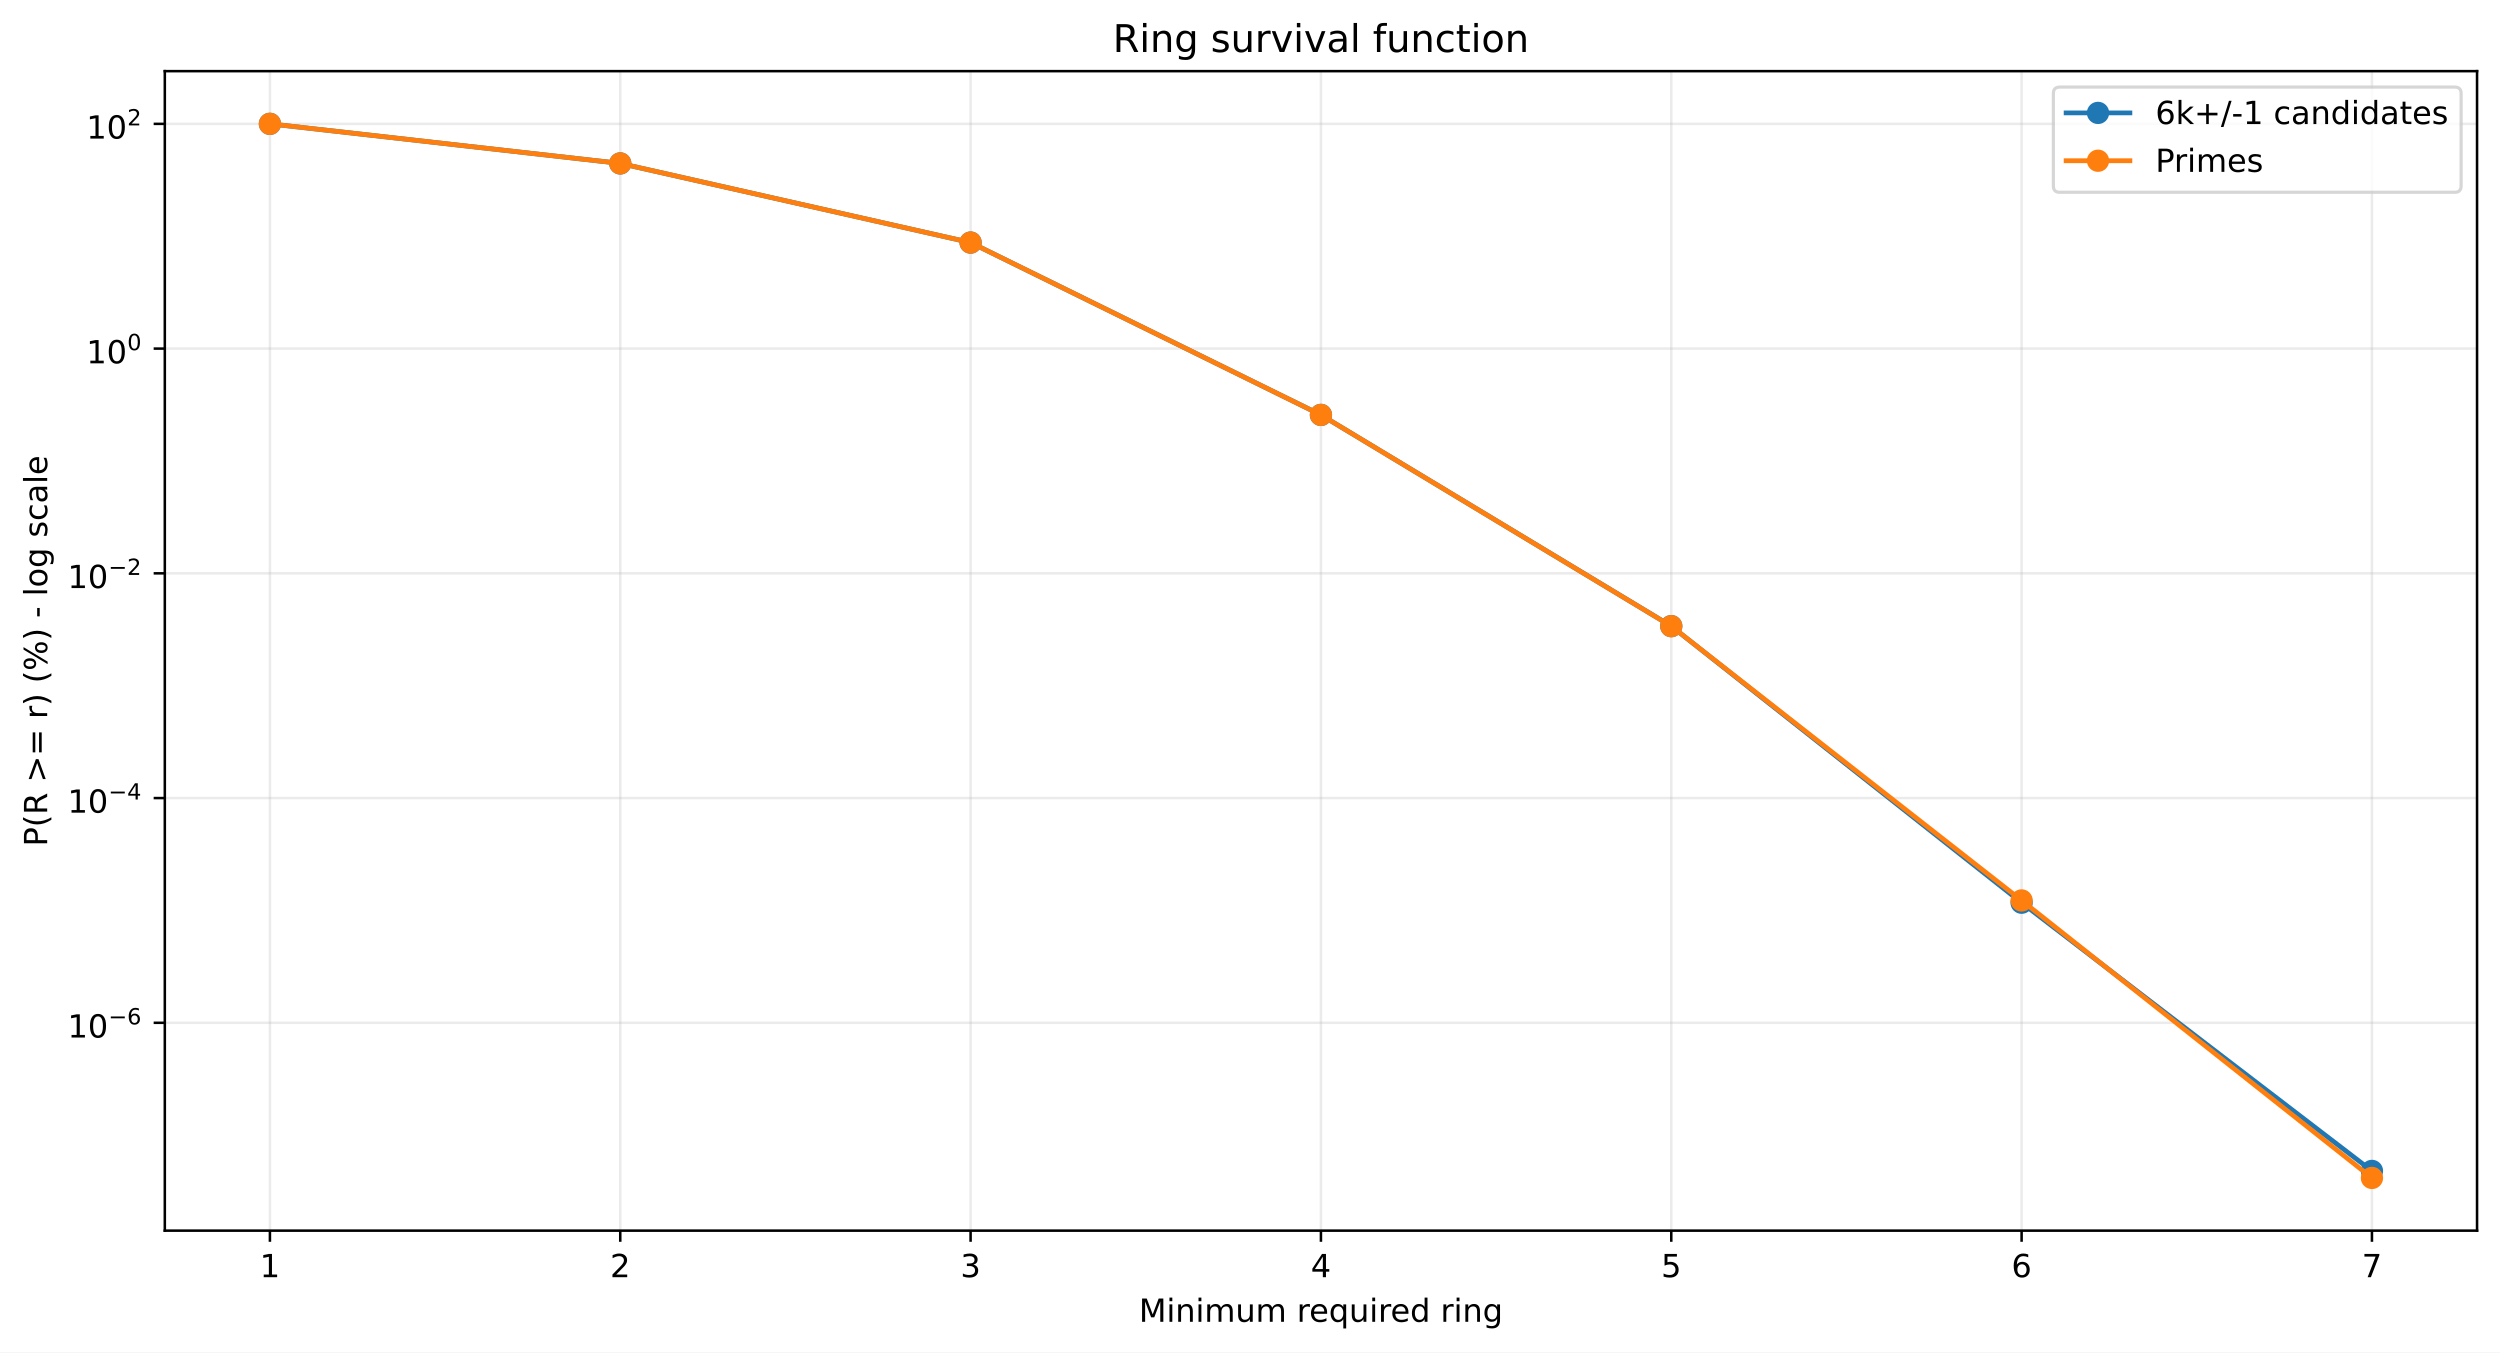
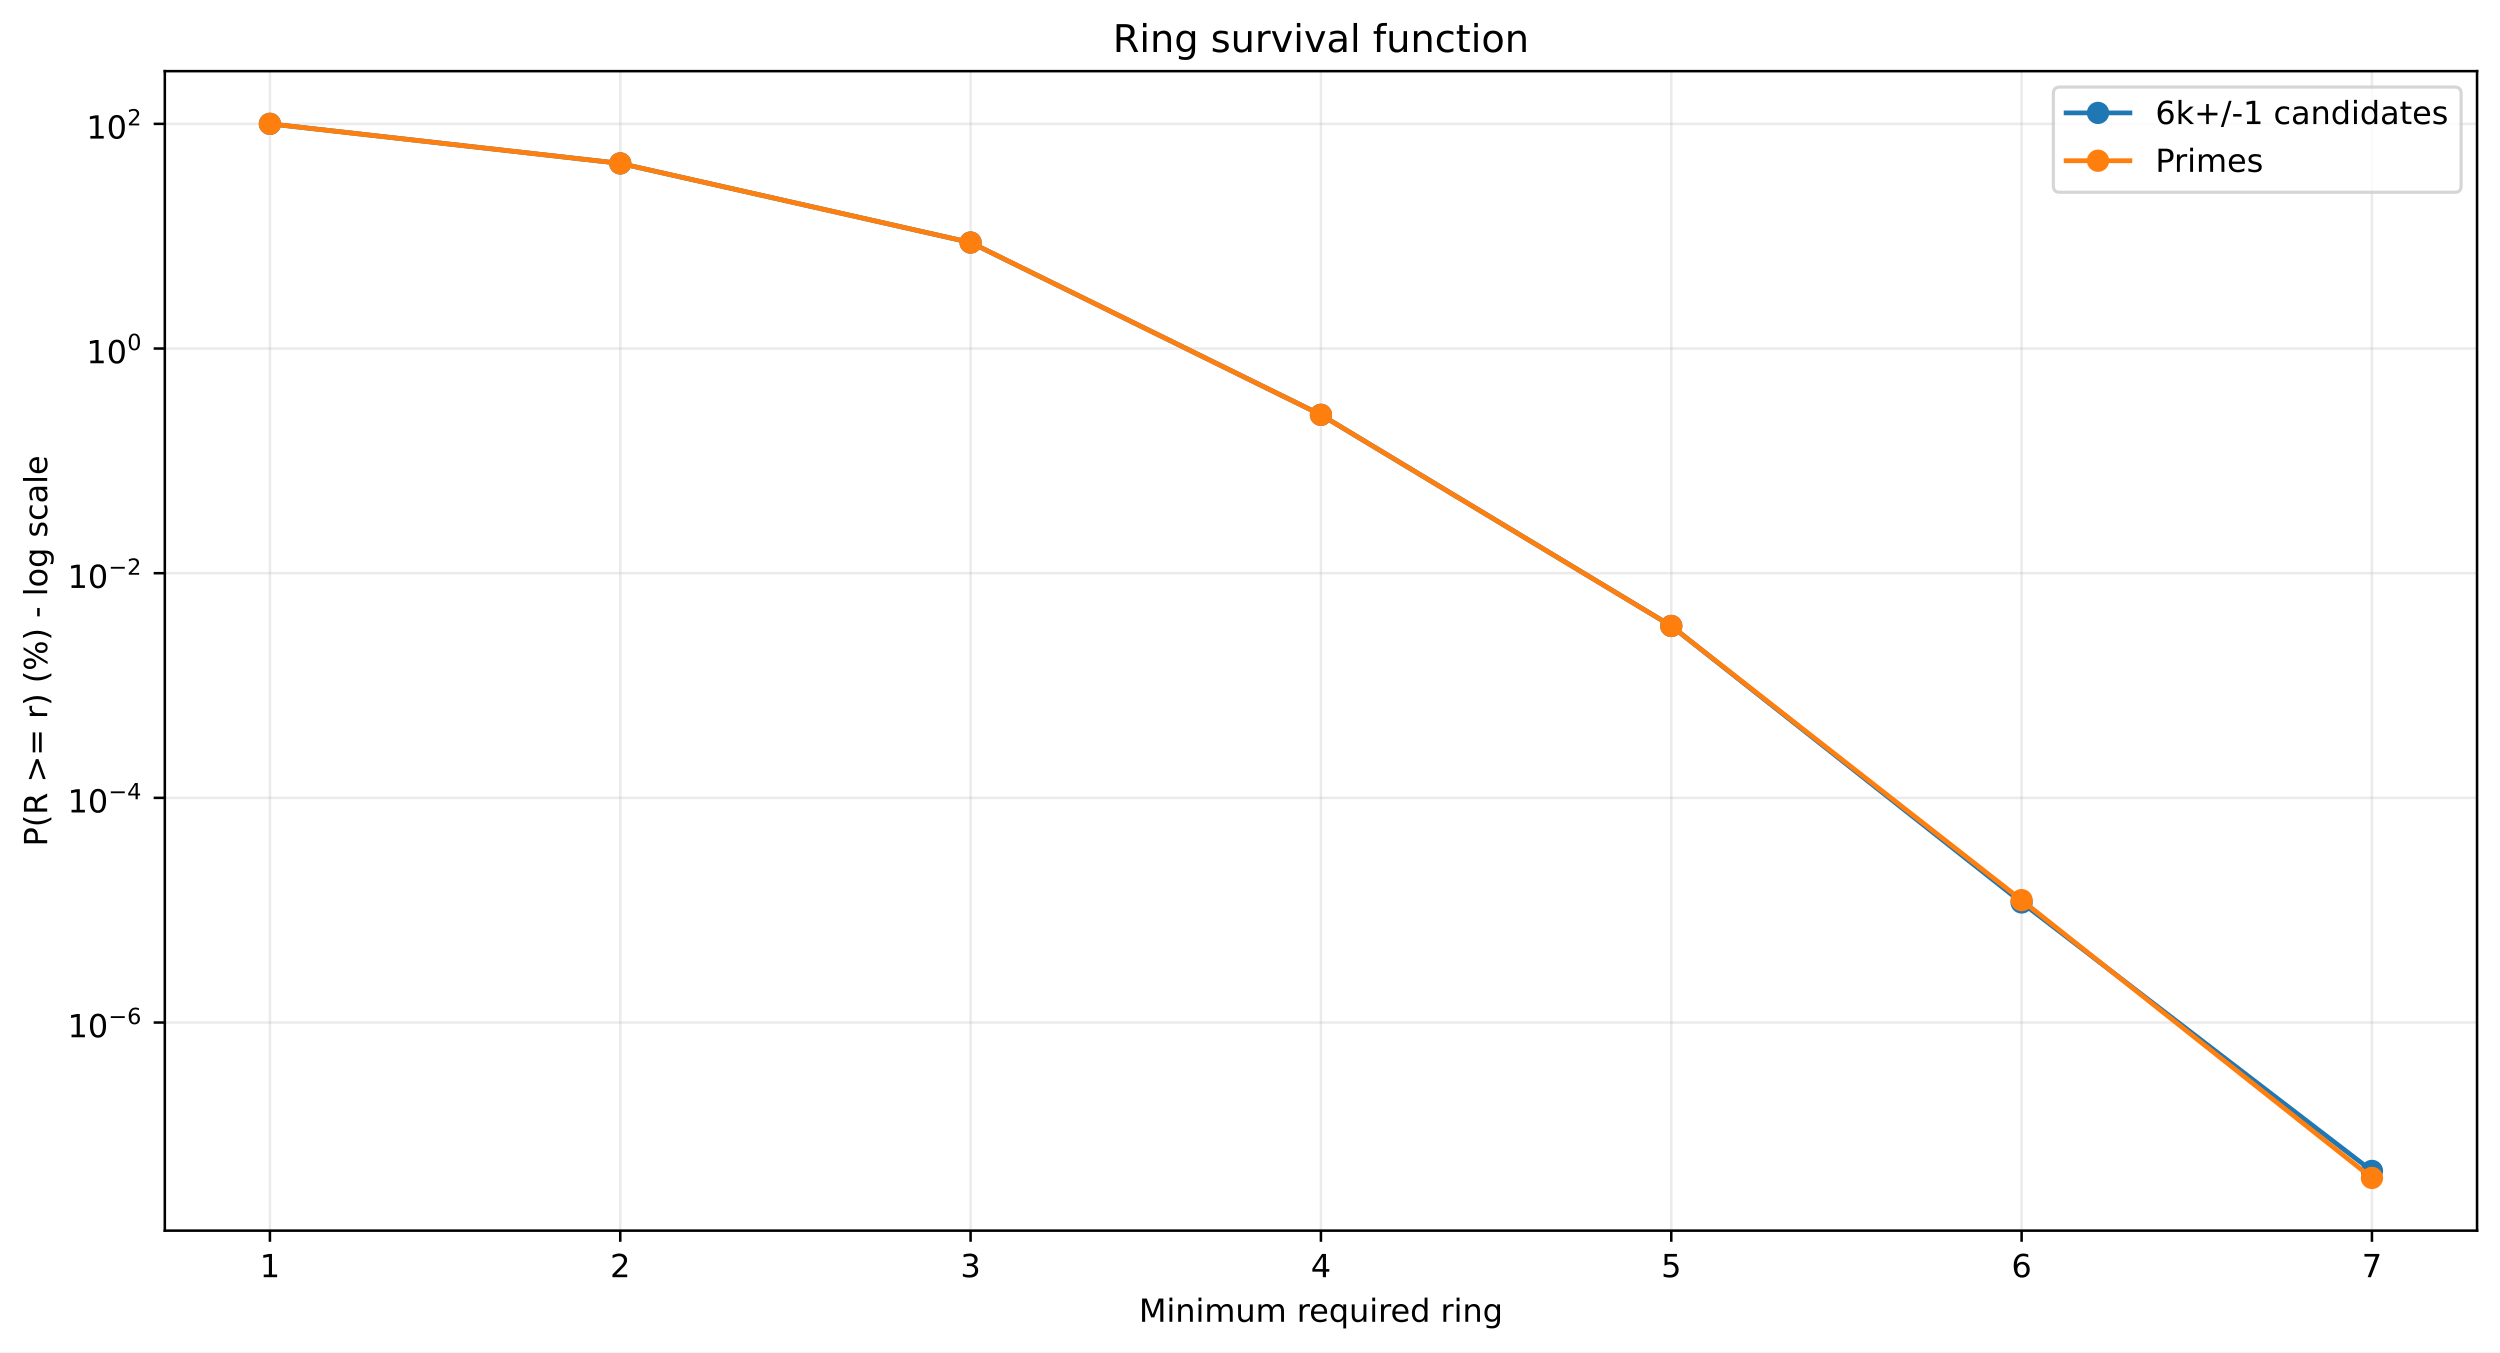
<svg xmlns="http://www.w3.org/2000/svg" xmlns:xlink="http://www.w3.org/1999/xlink" width="784.218pt" height="424.237pt" viewBox="0 0 784.218 424.237" version="1.1">
  <defs>
    <style type="text/css">*{stroke-linejoin: round; stroke-linecap: butt}</style>
  </defs>
  <g id="figure_1">
    <g id="patch_1">
      <path d="M 0 424.237  L 784.218 424.237  L 784.218 0  L 0 0  z " style="fill: #ffffff" />
    </g>
    <g id="axes_1">
      <g id="patch_2">
        <path d="M 51.701 386.036  L 777.018 386.036  L 777.018 22.318  L 51.701 22.318  z " style="fill: #ffffff" />
      </g>
      <g id="matplotlib.axis_1">
        <g id="xtick_1">
          <g id="line2d_1">
-             <path d="M 84.67 386.036  L 84.67 22.318  " clip-path="url(#p80cd3e730f)" style="fill: none; stroke: #b0b0b0; stroke-opacity: 0.25; stroke-width: 0.8; stroke-linecap: square" />
+             <path d="M 84.67 386.036  L 84.67 22.318  " clip-path="url(#pb01677620f)" style="fill: none; stroke: #b0b0b0; stroke-opacity: 0.25; stroke-width: 0.8; stroke-linecap: square" />
          </g>
          <g id="line2d_2">
            <defs>
-               <path id="m28420893c0" d="M 0 0  L 0 3.5  " style="stroke: #000000; stroke-width: 0.8" />
+               <path id="m9d9e032351" d="M 0 0  L 0 3.5  " style="stroke: #000000; stroke-width: 0.8" />
            </defs>
            <g>
-               <use xlink:href="#m28420893c0" x="84.67" y="386.036" style="stroke: #000000; stroke-width: 0.8" />
+               <use xlink:href="#m9d9e032351" x="84.67" y="386.036" style="stroke: #000000; stroke-width: 0.8" />
            </g>
          </g>
          <g id="text_1">
            <g transform="translate(81.48852 400.6334) scale(0.1 -0.1)">
              <defs>
                <path id="DejaVuSans-14" d="M 794 531  L 1825 531  L 1825 4091  L 703 3866  L 703 4441  L 1819 4666  L 2450 4666  L 2450 531  L 3481 531  L 3481 0  L 794 0  L 794 531  z " transform="scale(0.015625)" />
              </defs>
              <use xlink:href="#DejaVuSans-14" />
            </g>
          </g>
        </g>
        <g id="xtick_2">
          <g id="line2d_3">
-             <path d="M 194.566 386.036  L 194.566 22.318  " clip-path="url(#p80cd3e730f)" style="fill: none; stroke: #b0b0b0; stroke-opacity: 0.25; stroke-width: 0.8; stroke-linecap: square" />
+             <path d="M 194.566 386.036  L 194.566 22.318  " clip-path="url(#pb01677620f)" style="fill: none; stroke: #b0b0b0; stroke-opacity: 0.25; stroke-width: 0.8; stroke-linecap: square" />
          </g>
          <g id="line2d_4">
            <g>
-               <use xlink:href="#m28420893c0" x="194.566" y="386.036" style="stroke: #000000; stroke-width: 0.8" />
+               <use xlink:href="#m9d9e032351" x="194.566" y="386.036" style="stroke: #000000; stroke-width: 0.8" />
            </g>
          </g>
          <g id="text_2">
            <g transform="translate(191.3851 400.6334) scale(0.1 -0.1)">
              <defs>
                <path id="DejaVuSans-15" d="M 1228 531  L 3431 531  L 3431 0  L 469 0  L 469 531  Q 828 903 1448 1529  Q 2069 2156 2228 2338  Q 2531 2678 2651 2914  Q 2772 3150 2772 3378  Q 2772 3750 2511 3984  Q 2250 4219 1831 4219  Q 1534 4219 1204 4116  Q 875 4013 500 3803  L 500 4441  Q 881 4594 1212 4672  Q 1544 4750 1819 4750  Q 2544 4750 2975 4387  Q 3406 4025 3406 3419  Q 3406 3131 3298 2873  Q 3191 2616 2906 2266  Q 2828 2175 2409 1742  Q 1991 1309 1228 531  z " transform="scale(0.015625)" />
              </defs>
              <use xlink:href="#DejaVuSans-15" />
            </g>
          </g>
        </g>
        <g id="xtick_3">
          <g id="line2d_5">
-             <path d="M 304.463 386.036  L 304.463 22.318  " clip-path="url(#p80cd3e730f)" style="fill: none; stroke: #b0b0b0; stroke-opacity: 0.25; stroke-width: 0.8; stroke-linecap: square" />
+             <path d="M 304.463 386.036  L 304.463 22.318  " clip-path="url(#pb01677620f)" style="fill: none; stroke: #b0b0b0; stroke-opacity: 0.25; stroke-width: 0.8; stroke-linecap: square" />
          </g>
          <g id="line2d_6">
            <g>
-               <use xlink:href="#m28420893c0" x="304.463" y="386.036" style="stroke: #000000; stroke-width: 0.8" />
+               <use xlink:href="#m9d9e032351" x="304.463" y="386.036" style="stroke: #000000; stroke-width: 0.8" />
            </g>
          </g>
          <g id="text_3">
            <g transform="translate(301.2817 400.6334) scale(0.1 -0.1)">
              <defs>
                <path id="DejaVuSans-16" d="M 2597 2516  Q 3050 2419 3304 2112  Q 3559 1806 3559 1356  Q 3559 666 3084 287  Q 2609 -91 1734 -91  Q 1441 -91 1130 -33  Q 819 25 488 141  L 488 750  Q 750 597 1062 519  Q 1375 441 1716 441  Q 2309 441 2620 675  Q 2931 909 2931 1356  Q 2931 1769 2642 2001  Q 2353 2234 1838 2234  L 1294 2234  L 1294 2753  L 1863 2753  Q 2328 2753 2575 2939  Q 2822 3125 2822 3475  Q 2822 3834 2567 4026  Q 2313 4219 1838 4219  Q 1578 4219 1281 4162  Q 984 4106 628 3988  L 628 4550  Q 988 4650 1302 4700  Q 1616 4750 1894 4750  Q 2613 4750 3031 4423  Q 3450 4097 3450 3541  Q 3450 3153 3228 2886  Q 3006 2619 2597 2516  z " transform="scale(0.015625)" />
              </defs>
              <use xlink:href="#DejaVuSans-16" />
            </g>
          </g>
        </g>
        <g id="xtick_4">
          <g id="line2d_7">
-             <path d="M 414.36 386.036  L 414.36 22.318  " clip-path="url(#p80cd3e730f)" style="fill: none; stroke: #b0b0b0; stroke-opacity: 0.25; stroke-width: 0.8; stroke-linecap: square" />
+             <path d="M 414.36 386.036  L 414.36 22.318  " clip-path="url(#pb01677620f)" style="fill: none; stroke: #b0b0b0; stroke-opacity: 0.25; stroke-width: 0.8; stroke-linecap: square" />
          </g>
          <g id="line2d_8">
            <g>
-               <use xlink:href="#m28420893c0" x="414.36" y="386.036" style="stroke: #000000; stroke-width: 0.8" />
+               <use xlink:href="#m9d9e032351" x="414.36" y="386.036" style="stroke: #000000; stroke-width: 0.8" />
            </g>
          </g>
          <g id="text_4">
            <g transform="translate(411.1784 400.6334) scale(0.1 -0.1)">
              <defs>
                <path id="DejaVuSans-17" d="M 2419 4116  L 825 1625  L 2419 1625  L 2419 4116  z M 2253 4666  L 3047 4666  L 3047 1625  L 3713 1625  L 3713 1100  L 3047 1100  L 3047 0  L 2419 0  L 2419 1100  L 313 1100  L 313 1709  L 2253 4666  z " transform="scale(0.015625)" />
              </defs>
              <use xlink:href="#DejaVuSans-17" />
            </g>
          </g>
        </g>
        <g id="xtick_5">
          <g id="line2d_9">
-             <path d="M 524.256 386.036  L 524.256 22.318  " clip-path="url(#p80cd3e730f)" style="fill: none; stroke: #b0b0b0; stroke-opacity: 0.25; stroke-width: 0.8; stroke-linecap: square" />
+             <path d="M 524.256 386.036  L 524.256 22.318  " clip-path="url(#pb01677620f)" style="fill: none; stroke: #b0b0b0; stroke-opacity: 0.25; stroke-width: 0.8; stroke-linecap: square" />
          </g>
          <g id="line2d_10">
            <g>
-               <use xlink:href="#m28420893c0" x="524.256" y="386.036" style="stroke: #000000; stroke-width: 0.8" />
+               <use xlink:href="#m9d9e032351" x="524.256" y="386.036" style="stroke: #000000; stroke-width: 0.8" />
            </g>
          </g>
          <g id="text_5">
            <g transform="translate(521.075 400.6334) scale(0.1 -0.1)">
              <defs>
                <path id="DejaVuSans-18" d="M 691 4666  L 3169 4666  L 3169 4134  L 1269 4134  L 1269 2991  Q 1406 3038 1543 3061  Q 1681 3084 1819 3084  Q 2600 3084 3056 2656  Q 3513 2228 3513 1497  Q 3513 744 3044 326  Q 2575 -91 1722 -91  Q 1428 -91 1123 -41  Q 819 9 494 109  L 494 744  Q 775 591 1075 516  Q 1375 441 1709 441  Q 2250 441 2565 725  Q 2881 1009 2881 1497  Q 2881 1984 2565 2268  Q 2250 2553 1709 2553  Q 1456 2553 1204 2497  Q 953 2441 691 2322  L 691 4666  z " transform="scale(0.015625)" />
              </defs>
              <use xlink:href="#DejaVuSans-18" />
            </g>
          </g>
        </g>
        <g id="xtick_6">
          <g id="line2d_11">
-             <path d="M 634.153 386.036  L 634.153 22.318  " clip-path="url(#p80cd3e730f)" style="fill: none; stroke: #b0b0b0; stroke-opacity: 0.25; stroke-width: 0.8; stroke-linecap: square" />
+             <path d="M 634.153 386.036  L 634.153 22.318  " clip-path="url(#pb01677620f)" style="fill: none; stroke: #b0b0b0; stroke-opacity: 0.25; stroke-width: 0.8; stroke-linecap: square" />
          </g>
          <g id="line2d_12">
            <g>
-               <use xlink:href="#m28420893c0" x="634.153" y="386.036" style="stroke: #000000; stroke-width: 0.8" />
+               <use xlink:href="#m9d9e032351" x="634.153" y="386.036" style="stroke: #000000; stroke-width: 0.8" />
            </g>
          </g>
          <g id="text_6">
            <g transform="translate(630.9716 400.6334) scale(0.1 -0.1)">
              <defs>
                <path id="DejaVuSans-19" d="M 2113 2584  Q 1688 2584 1439 2293  Q 1191 2003 1191 1497  Q 1191 994 1439 701  Q 1688 409 2113 409  Q 2538 409 2786 701  Q 3034 994 3034 1497  Q 3034 2003 2786 2293  Q 2538 2584 2113 2584  z M 3366 4563  L 3366 3988  Q 3128 4100 2886 4159  Q 2644 4219 2406 4219  Q 1781 4219 1451 3797  Q 1122 3375 1075 2522  Q 1259 2794 1537 2939  Q 1816 3084 2150 3084  Q 2853 3084 3261 2657  Q 3669 2231 3669 1497  Q 3669 778 3244 343  Q 2819 -91 2113 -91  Q 1303 -91 875 529  Q 447 1150 447 2328  Q 447 3434 972 4092  Q 1497 4750 2381 4750  Q 2619 4750 2861 4703  Q 3103 4656 3366 4563  z " transform="scale(0.015625)" />
              </defs>
              <use xlink:href="#DejaVuSans-19" />
            </g>
          </g>
        </g>
        <g id="xtick_7">
          <g id="line2d_13">
-             <path d="M 744.049 386.036  L 744.049 22.318  " clip-path="url(#p80cd3e730f)" style="fill: none; stroke: #b0b0b0; stroke-opacity: 0.25; stroke-width: 0.8; stroke-linecap: square" />
+             <path d="M 744.049 386.036  L 744.049 22.318  " clip-path="url(#pb01677620f)" style="fill: none; stroke: #b0b0b0; stroke-opacity: 0.25; stroke-width: 0.8; stroke-linecap: square" />
          </g>
          <g id="line2d_14">
            <g>
-               <use xlink:href="#m28420893c0" x="744.049" y="386.036" style="stroke: #000000; stroke-width: 0.8" />
+               <use xlink:href="#m9d9e032351" x="744.049" y="386.036" style="stroke: #000000; stroke-width: 0.8" />
            </g>
          </g>
          <g id="text_7">
            <g transform="translate(740.8682 400.6334) scale(0.1 -0.1)">
              <defs>
                <path id="DejaVuSans-1a" d="M 525 4666  L 3525 4666  L 3525 4397  L 1831 0  L 1172 0  L 2766 4134  L 525 4134  L 525 4666  z " transform="scale(0.015625)" />
              </defs>
              <use xlink:href="#DejaVuSans-1a" />
            </g>
          </g>
        </g>
        <g id="text_8">
          <g transform="translate(357.2737 414.6342) scale(0.1 -0.1)">
            <defs>
              <path id="DejaVuSans-30" d="M 628 4666  L 1569 4666  L 2759 1491  L 3956 4666  L 4897 4666  L 4897 0  L 4281 0  L 4281 4097  L 3078 897  L 2444 897  L 1241 4097  L 1241 0  L 628 0  L 628 4666  z " transform="scale(0.015625)" />
              <path id="DejaVuSans-4c" d="M 603 3500  L 1178 3500  L 1178 0  L 603 0  L 603 3500  z M 603 4863  L 1178 4863  L 1178 4134  L 603 4134  L 603 4863  z " transform="scale(0.015625)" />
              <path id="DejaVuSans-51" d="M 3513 2113  L 3513 0  L 2938 0  L 2938 2094  Q 2938 2591 2744 2837  Q 2550 3084 2163 3084  Q 1697 3084 1428 2787  Q 1159 2491 1159 1978  L 1159 0  L 581 0  L 581 3500  L 1159 3500  L 1159 2956  Q 1366 3272 1645 3428  Q 1925 3584 2291 3584  Q 2894 3584 3203 3211  Q 3513 2838 3513 2113  z " transform="scale(0.015625)" />
              <path id="DejaVuSans-50" d="M 3328 2828  Q 3544 3216 3844 3400  Q 4144 3584 4550 3584  Q 5097 3584 5394 3201  Q 5691 2819 5691 2113  L 5691 0  L 5113 0  L 5113 2094  Q 5113 2597 4934 2840  Q 4756 3084 4391 3084  Q 3944 3084 3684 2787  Q 3425 2491 3425 1978  L 3425 0  L 2847 0  L 2847 2094  Q 2847 2600 2669 2842  Q 2491 3084 2119 3084  Q 1678 3084 1418 2786  Q 1159 2488 1159 1978  L 1159 0  L 581 0  L 581 3500  L 1159 3500  L 1159 2956  Q 1356 3278 1631 3431  Q 1906 3584 2284 3584  Q 2666 3584 2933 3390  Q 3200 3197 3328 2828  z " transform="scale(0.015625)" />
              <path id="DejaVuSans-58" d="M 544 1381  L 544 3500  L 1119 3500  L 1119 1403  Q 1119 906 1312 657  Q 1506 409 1894 409  Q 2359 409 2629 706  Q 2900 1003 2900 1516  L 2900 3500  L 3475 3500  L 3475 0  L 2900 0  L 2900 538  Q 2691 219 2414 64  Q 2138 -91 1772 -91  Q 1169 -91 856 284  Q 544 659 544 1381  z M 1991 3584  L 1991 3584  z " transform="scale(0.015625)" />
              <path id="DejaVuSans-3" transform="scale(0.015625)" />
              <path id="DejaVuSans-55" d="M 2631 2963  Q 2534 3019 2420 3045  Q 2306 3072 2169 3072  Q 1681 3072 1420 2755  Q 1159 2438 1159 1844  L 1159 0  L 581 0  L 581 3500  L 1159 3500  L 1159 2956  Q 1341 3275 1631 3429  Q 1922 3584 2338 3584  Q 2397 3584 2469 3576  Q 2541 3569 2628 3553  L 2631 2963  z " transform="scale(0.015625)" />
              <path id="DejaVuSans-48" d="M 3597 1894  L 3597 1613  L 953 1613  Q 991 1019 1311 708  Q 1631 397 2203 397  Q 2534 397 2845 478  Q 3156 559 3463 722  L 3463 178  Q 3153 47 2828 -22  Q 2503 -91 2169 -91  Q 1331 -91 842 396  Q 353 884 353 1716  Q 353 2575 817 3079  Q 1281 3584 2069 3584  Q 2775 3584 3186 3129  Q 3597 2675 3597 1894  z M 3022 2063  Q 3016 2534 2758 2815  Q 2500 3097 2075 3097  Q 1594 3097 1305 2825  Q 1016 2553 972 2059  L 3022 2063  z " transform="scale(0.015625)" />
              <path id="DejaVuSans-54" d="M 947 1747  Q 947 1113 1208 752  Q 1469 391 1925 391  Q 2381 391 2643 752  Q 2906 1113 2906 1747  Q 2906 2381 2643 2742  Q 2381 3103 1925 3103  Q 1469 3103 1208 2742  Q 947 2381 947 1747  z M 2906 525  Q 2725 213 2448 61  Q 2172 -91 1784 -91  Q 1150 -91 751 415  Q 353 922 353 1747  Q 353 2572 751 3078  Q 1150 3584 1784 3584  Q 2172 3584 2448 3432  Q 2725 3281 2906 2969  L 2906 3500  L 3481 3500  L 3481 -1331  L 2906 -1331  L 2906 525  z " transform="scale(0.015625)" />
              <path id="DejaVuSans-47" d="M 2906 2969  L 2906 4863  L 3481 4863  L 3481 0  L 2906 0  L 2906 525  Q 2725 213 2448 61  Q 2172 -91 1784 -91  Q 1150 -91 751 415  Q 353 922 353 1747  Q 353 2572 751 3078  Q 1150 3584 1784 3584  Q 2172 3584 2448 3432  Q 2725 3281 2906 2969  z M 947 1747  Q 947 1113 1208 752  Q 1469 391 1925 391  Q 2381 391 2643 752  Q 2906 1113 2906 1747  Q 2906 2381 2643 2742  Q 2381 3103 1925 3103  Q 1469 3103 1208 2742  Q 947 2381 947 1747  z " transform="scale(0.015625)" />
              <path id="DejaVuSans-4a" d="M 2906 1791  Q 2906 2416 2648 2759  Q 2391 3103 1925 3103  Q 1463 3103 1205 2759  Q 947 2416 947 1791  Q 947 1169 1205 825  Q 1463 481 1925 481  Q 2391 481 2648 825  Q 2906 1169 2906 1791  z M 3481 434  Q 3481 -459 3084 -895  Q 2688 -1331 1869 -1331  Q 1566 -1331 1297 -1286  Q 1028 -1241 775 -1147  L 775 -588  Q 1028 -725 1275 -790  Q 1522 -856 1778 -856  Q 2344 -856 2625 -561  Q 2906 -266 2906 331  L 2906 616  Q 2728 306 2450 153  Q 2172 0 1784 0  Q 1141 0 747 490  Q 353 981 353 1791  Q 353 2603 747 3093  Q 1141 3584 1784 3584  Q 2172 3584 2450 3431  Q 2728 3278 2906 2969  L 2906 3500  L 3481 3500  L 3481 434  z " transform="scale(0.015625)" />
            </defs>
            <use xlink:href="#DejaVuSans-30" />
            <use xlink:href="#DejaVuSans-4c" transform="translate(86.28125 0)" />
            <use xlink:href="#DejaVuSans-51" transform="translate(114.0625 0)" />
            <use xlink:href="#DejaVuSans-4c" transform="translate(177.4375 0)" />
            <use xlink:href="#DejaVuSans-50" transform="translate(205.2188 0)" />
            <use xlink:href="#DejaVuSans-58" transform="translate(302.625 0)" />
            <use xlink:href="#DejaVuSans-50" transform="translate(366 0)" />
            <use xlink:href="#DejaVuSans-3" transform="translate(463.4062 0)" />
            <use xlink:href="#DejaVuSans-55" transform="translate(495.1875 0)" />
            <use xlink:href="#DejaVuSans-48" transform="translate(534.0938 0)" />
            <use xlink:href="#DejaVuSans-54" transform="translate(595.625 0)" />
            <use xlink:href="#DejaVuSans-58" transform="translate(659.1094 0)" />
            <use xlink:href="#DejaVuSans-4c" transform="translate(722.4844 0)" />
            <use xlink:href="#DejaVuSans-55" transform="translate(750.2656 0)" />
            <use xlink:href="#DejaVuSans-48" transform="translate(789.1719 0)" />
            <use xlink:href="#DejaVuSans-47" transform="translate(850.7031 0)" />
            <use xlink:href="#DejaVuSans-3" transform="translate(914.1875 0)" />
            <use xlink:href="#DejaVuSans-55" transform="translate(945.9688 0)" />
            <use xlink:href="#DejaVuSans-4c" transform="translate(987.0781 0)" />
            <use xlink:href="#DejaVuSans-51" transform="translate(1014.859 0)" />
            <use xlink:href="#DejaVuSans-4a" transform="translate(1078.234 0)" />
          </g>
        </g>
      </g>
      <g id="matplotlib.axis_2">
        <g id="ytick_1">
          <g id="line2d_15">
-             <path d="M 51.701 320.843  L 777.018 320.843  " clip-path="url(#p80cd3e730f)" style="fill: none; stroke: #b0b0b0; stroke-opacity: 0.25; stroke-width: 0.8; stroke-linecap: square" />
+             <path d="M 51.701 320.751  L 777.018 320.751  " clip-path="url(#pb01677620f)" style="fill: none; stroke: #b0b0b0; stroke-opacity: 0.25; stroke-width: 0.8; stroke-linecap: square" />
          </g>
          <g id="line2d_16">
            <defs>
-               <path id="me8552a843d" d="M 0 0  L -3.5 0  " style="stroke: #000000; stroke-width: 0.8" />
+               <path id="m75f6adaafd" d="M 0 0  L -3.5 0  " style="stroke: #000000; stroke-width: 0.8" />
            </defs>
            <g>
-               <use xlink:href="#me8552a843d" x="51.701" y="320.843" style="stroke: #000000; stroke-width: 0.8" />
+               <use xlink:href="#m75f6adaafd" x="51.701" y="320.751" style="stroke: #000000; stroke-width: 0.8" />
            </g>
          </g>
          <g id="text_9">
-             <g transform="translate(21.20078 325.5429) scale(0.1 -0.1)">
+             <g transform="translate(21.20078 325.4509) scale(0.1 -0.1)">
              <defs>
                <path id="DejaVuSans-13" d="M 2034 4250  Q 1547 4250 1301 3770  Q 1056 3291 1056 2328  Q 1056 1369 1301 889  Q 1547 409 2034 409  Q 2525 409 2770 889  Q 3016 1369 3016 2328  Q 3016 3291 2770 3770  Q 2525 4250 2034 4250  z M 2034 4750  Q 2819 4750 3233 4129  Q 3647 3509 3647 2328  Q 3647 1150 3233 529  Q 2819 -91 2034 -91  Q 1250 -91 836 529  Q 422 1150 422 2328  Q 422 3509 836 4129  Q 1250 4750 2034 4750  z " transform="scale(0.015625)" />
                <path id="DejaVuSans-c9c" d="M 678 2272  L 4684 2272  L 4684 1741  L 678 1741  L 678 2272  z " transform="scale(0.015625)" />
              </defs>
              <use xlink:href="#DejaVuSans-14" transform="translate(0 0.746875)" />
              <use xlink:href="#DejaVuSans-13" transform="translate(63.62305 0.746875)" />
              <use xlink:href="#DejaVuSans-c9c" transform="translate(128.2031 42.04688) scale(0.7)" />
              <use xlink:href="#DejaVuSans-19" transform="translate(186.8555 42.04688) scale(0.7)" />
            </g>
          </g>
        </g>
        <g id="ytick_2">
          <g id="line2d_17">
-             <path d="M 51.701 250.345  L 777.018 250.345  " clip-path="url(#p80cd3e730f)" style="fill: none; stroke: #b0b0b0; stroke-opacity: 0.25; stroke-width: 0.8; stroke-linecap: square" />
+             <path d="M 51.701 250.276  L 777.018 250.276  " clip-path="url(#pb01677620f)" style="fill: none; stroke: #b0b0b0; stroke-opacity: 0.25; stroke-width: 0.8; stroke-linecap: square" />
          </g>
          <g id="line2d_18">
            <g>
-               <use xlink:href="#me8552a843d" x="51.701" y="250.345" style="stroke: #000000; stroke-width: 0.8" />
+               <use xlink:href="#m75f6adaafd" x="51.701" y="250.276" style="stroke: #000000; stroke-width: 0.8" />
            </g>
          </g>
          <g id="text_10">
-             <g transform="translate(21.20078 254.9949) scale(0.1 -0.1)">
+             <g transform="translate(21.20078 254.9259) scale(0.1 -0.1)">
              <use xlink:href="#DejaVuSans-14" transform="translate(0 0.665625)" />
              <use xlink:href="#DejaVuSans-13" transform="translate(63.62305 0.665625)" />
              <use xlink:href="#DejaVuSans-c9c" transform="translate(128.2031 41.96563) scale(0.7)" />
              <use xlink:href="#DejaVuSans-17" transform="translate(186.8555 41.96563) scale(0.7)" />
            </g>
          </g>
        </g>
        <g id="ytick_3">
          <g id="line2d_19">
-             <path d="M 51.701 179.847  L 777.018 179.847  " clip-path="url(#p80cd3e730f)" style="fill: none; stroke: #b0b0b0; stroke-opacity: 0.25; stroke-width: 0.8; stroke-linecap: square" />
+             <path d="M 51.701 179.801  L 777.018 179.801  " clip-path="url(#pb01677620f)" style="fill: none; stroke: #b0b0b0; stroke-opacity: 0.25; stroke-width: 0.8; stroke-linecap: square" />
          </g>
          <g id="line2d_20">
            <g>
-               <use xlink:href="#me8552a843d" x="51.701" y="179.847" style="stroke: #000000; stroke-width: 0.8" />
+               <use xlink:href="#m75f6adaafd" x="51.701" y="179.801" style="stroke: #000000; stroke-width: 0.8" />
            </g>
          </g>
          <g id="text_11">
-             <g transform="translate(21.20078 184.5468) scale(0.1 -0.1)">
+             <g transform="translate(21.20078 184.5008) scale(0.1 -0.1)">
              <use xlink:href="#DejaVuSans-14" transform="translate(0 0.746875)" />
              <use xlink:href="#DejaVuSans-13" transform="translate(63.62305 0.746875)" />
              <use xlink:href="#DejaVuSans-c9c" transform="translate(128.2031 42.04688) scale(0.7)" />
              <use xlink:href="#DejaVuSans-15" transform="translate(186.8555 42.04688) scale(0.7)" />
            </g>
          </g>
        </g>
        <g id="ytick_4">
          <g id="line2d_21">
-             <path d="M 51.701 109.349  L 777.018 109.349  " clip-path="url(#p80cd3e730f)" style="fill: none; stroke: #b0b0b0; stroke-opacity: 0.25; stroke-width: 0.8; stroke-linecap: square" />
+             <path d="M 51.701 109.326  L 777.018 109.326  " clip-path="url(#pb01677620f)" style="fill: none; stroke: #b0b0b0; stroke-opacity: 0.25; stroke-width: 0.8; stroke-linecap: square" />
          </g>
          <g id="line2d_22">
            <g>
-               <use xlink:href="#me8552a843d" x="51.701" y="109.349" style="stroke: #000000; stroke-width: 0.8" />
+               <use xlink:href="#m75f6adaafd" x="51.701" y="109.326" style="stroke: #000000; stroke-width: 0.8" />
            </g>
          </g>
          <g id="text_12">
-             <g transform="translate(27.10078 114.0488) scale(0.1 -0.1)">
+             <g transform="translate(27.10078 114.0258) scale(0.1 -0.1)">
              <use xlink:href="#DejaVuSans-14" transform="translate(0 0.746875)" />
              <use xlink:href="#DejaVuSans-13" transform="translate(63.62305 0.746875)" />
              <use xlink:href="#DejaVuSans-13" transform="translate(128.2031 42.04688) scale(0.7)" />
            </g>
          </g>
        </g>
        <g id="ytick_5">
          <g id="line2d_23">
-             <path d="M 51.701 38.851  L 777.018 38.851  " clip-path="url(#p80cd3e730f)" style="fill: none; stroke: #b0b0b0; stroke-opacity: 0.25; stroke-width: 0.8; stroke-linecap: square" />
+             <path d="M 51.701 38.851  L 777.018 38.851  " clip-path="url(#pb01677620f)" style="fill: none; stroke: #b0b0b0; stroke-opacity: 0.25; stroke-width: 0.8; stroke-linecap: square" />
          </g>
          <g id="line2d_24">
            <g>
-               <use xlink:href="#me8552a843d" x="51.701" y="38.851" style="stroke: #000000; stroke-width: 0.8" />
+               <use xlink:href="#m75f6adaafd" x="51.701" y="38.851" style="stroke: #000000; stroke-width: 0.8" />
            </g>
          </g>
          <g id="text_13">
            <g transform="translate(27.10078 43.55075) scale(0.1 -0.1)">
              <use xlink:href="#DejaVuSans-14" transform="translate(0 0.746875)" />
              <use xlink:href="#DejaVuSans-13" transform="translate(63.62305 0.746875)" />
              <use xlink:href="#DejaVuSans-15" transform="translate(128.2031 42.04688) scale(0.7)" />
            </g>
          </g>
        </g>
        <g id="text_14">
          <g transform="translate(14.79844 265.4996) rotate(-90) scale(0.1 -0.1)">
            <defs>
              <path id="DejaVuSans-33" d="M 1259 4147  L 1259 2394  L 2053 2394  Q 2494 2394 2734 2622  Q 2975 2850 2975 3272  Q 2975 3691 2734 3919  Q 2494 4147 2053 4147  L 1259 4147  z M 628 4666  L 2053 4666  Q 2838 4666 3239 4311  Q 3641 3956 3641 3272  Q 3641 2581 3239 2228  Q 2838 1875 2053 1875  L 1259 1875  L 1259 0  L 628 0  L 628 4666  z " transform="scale(0.015625)" />
              <path id="DejaVuSans-b" d="M 1984 4856  Q 1566 4138 1362 3434  Q 1159 2731 1159 2009  Q 1159 1288 1364 580  Q 1569 -128 1984 -844  L 1484 -844  Q 1016 -109 783 600  Q 550 1309 550 2009  Q 550 2706 781 3412  Q 1013 4119 1484 4856  L 1984 4856  z " transform="scale(0.015625)" />
              <path id="DejaVuSans-35" d="M 2841 2188  Q 3044 2119 3236 1894  Q 3428 1669 3622 1275  L 4263 0  L 3584 0  L 2988 1197  Q 2756 1666 2539 1819  Q 2322 1972 1947 1972  L 1259 1972  L 1259 0  L 628 0  L 628 4666  L 2053 4666  Q 2853 4666 3247 4331  Q 3641 3997 3641 3322  Q 3641 2881 3436 2590  Q 3231 2300 2841 2188  z M 1259 4147  L 1259 2491  L 2053 2491  Q 2509 2491 2742 2702  Q 2975 2913 2975 3322  Q 2975 3731 2742 3939  Q 2509 4147 2053 4147  L 1259 4147  z " transform="scale(0.015625)" />
              <path id="DejaVuSans-21" d="M 678 3150  L 678 3719  L 4684 2266  L 4684 1747  L 678 294  L 678 863  L 3897 2003  L 678 3150  z " transform="scale(0.015625)" />
              <path id="DejaVuSans-20" d="M 678 2906  L 4684 2906  L 4684 2381  L 678 2381  L 678 2906  z M 678 1631  L 4684 1631  L 4684 1100  L 678 1100  L 678 1631  z " transform="scale(0.015625)" />
              <path id="DejaVuSans-c" d="M 513 4856  L 1013 4856  Q 1481 4119 1714 3412  Q 1947 2706 1947 2009  Q 1947 1309 1714 600  Q 1481 -109 1013 -844  L 513 -844  Q 928 -128 1133 580  Q 1338 1288 1338 2009  Q 1338 2731 1133 3434  Q 928 4138 513 4856  z " transform="scale(0.015625)" />
              <path id="DejaVuSans-8" d="M 4653 2053  Q 4381 2053 4226 1822  Q 4072 1591 4072 1178  Q 4072 772 4226 539  Q 4381 306 4653 306  Q 4919 306 5073 539  Q 5228 772 5228 1178  Q 5228 1588 5073 1820  Q 4919 2053 4653 2053  z M 4653 2450  Q 5147 2450 5437 2106  Q 5728 1763 5728 1178  Q 5728 594 5436 251  Q 5144 -91 4653 -91  Q 4153 -91 3862 251  Q 3572 594 3572 1178  Q 3572 1766 3864 2108  Q 4156 2450 4653 2450  z M 1428 4353  Q 1159 4353 1004 4120  Q 850 3888 850 3481  Q 850 3069 1003 2837  Q 1156 2606 1428 2606  Q 1700 2606 1854 2837  Q 2009 3069 2009 3481  Q 2009 3884 1853 4118  Q 1697 4353 1428 4353  z M 4250 4750  L 4750 4750  L 1831 -91  L 1331 -91  L 4250 4750  z M 1428 4750  Q 1922 4750 2215 4408  Q 2509 4066 2509 3481  Q 2509 2891 2217 2550  Q 1925 2209 1428 2209  Q 931 2209 642 2551  Q 353 2894 353 3481  Q 353 4063 643 4406  Q 934 4750 1428 4750  z " transform="scale(0.015625)" />
              <path id="DejaVuSans-10" d="M 313 2009  L 1997 2009  L 1997 1497  L 313 1497  L 313 2009  z " transform="scale(0.015625)" />
              <path id="DejaVuSans-4f" d="M 603 4863  L 1178 4863  L 1178 0  L 603 0  L 603 4863  z " transform="scale(0.015625)" />
              <path id="DejaVuSans-52" d="M 1959 3097  Q 1497 3097 1228 2736  Q 959 2375 959 1747  Q 959 1119 1226 758  Q 1494 397 1959 397  Q 2419 397 2687 759  Q 2956 1122 2956 1747  Q 2956 2369 2687 2733  Q 2419 3097 1959 3097  z M 1959 3584  Q 2709 3584 3137 3096  Q 3566 2609 3566 1747  Q 3566 888 3137 398  Q 2709 -91 1959 -91  Q 1206 -91 779 398  Q 353 888 353 1747  Q 353 2609 779 3096  Q 1206 3584 1959 3584  z " transform="scale(0.015625)" />
              <path id="DejaVuSans-56" d="M 2834 3397  L 2834 2853  Q 2591 2978 2328 3040  Q 2066 3103 1784 3103  Q 1356 3103 1142 2972  Q 928 2841 928 2578  Q 928 2378 1081 2264  Q 1234 2150 1697 2047  L 1894 2003  Q 2506 1872 2764 1633  Q 3022 1394 3022 966  Q 3022 478 2636 193  Q 2250 -91 1575 -91  Q 1294 -91 989 -36  Q 684 19 347 128  L 347 722  Q 666 556 975 473  Q 1284 391 1588 391  Q 1994 391 2212 530  Q 2431 669 2431 922  Q 2431 1156 2273 1281  Q 2116 1406 1581 1522  L 1381 1569  Q 847 1681 609 1914  Q 372 2147 372 2553  Q 372 3047 722 3315  Q 1072 3584 1716 3584  Q 2034 3584 2315 3537  Q 2597 3491 2834 3397  z " transform="scale(0.015625)" />
              <path id="DejaVuSans-46" d="M 3122 3366  L 3122 2828  Q 2878 2963 2633 3030  Q 2388 3097 2138 3097  Q 1578 3097 1268 2742  Q 959 2388 959 1747  Q 959 1106 1268 751  Q 1578 397 2138 397  Q 2388 397 2633 464  Q 2878 531 3122 666  L 3122 134  Q 2881 22 2623 -34  Q 2366 -91 2075 -91  Q 1284 -91 818 406  Q 353 903 353 1747  Q 353 2603 823 3093  Q 1294 3584 2113 3584  Q 2378 3584 2631 3529  Q 2884 3475 3122 3366  z " transform="scale(0.015625)" />
              <path id="DejaVuSans-44" d="M 2194 1759  Q 1497 1759 1228 1600  Q 959 1441 959 1056  Q 959 750 1161 570  Q 1363 391 1709 391  Q 2188 391 2477 730  Q 2766 1069 2766 1631  L 2766 1759  L 2194 1759  z M 3341 1997  L 3341 0  L 2766 0  L 2766 531  Q 2569 213 2275 61  Q 1981 -91 1556 -91  Q 1019 -91 701 211  Q 384 513 384 1019  Q 384 1609 779 1909  Q 1175 2209 1959 2209  L 2766 2209  L 2766 2266  Q 2766 2663 2505 2880  Q 2244 3097 1772 3097  Q 1472 3097 1187 3025  Q 903 2953 641 2809  L 641 3341  Q 956 3463 1253 3523  Q 1550 3584 1831 3584  Q 2591 3584 2966 3190  Q 3341 2797 3341 1997  z " transform="scale(0.015625)" />
            </defs>
            <use xlink:href="#DejaVuSans-33" />
            <use xlink:href="#DejaVuSans-b" transform="translate(60.29688 0)" />
            <use xlink:href="#DejaVuSans-35" transform="translate(99.3125 0)" />
            <use xlink:href="#DejaVuSans-3" transform="translate(168.7969 0)" />
            <use xlink:href="#DejaVuSans-21" transform="translate(200.5781 0)" />
            <use xlink:href="#DejaVuSans-20" transform="translate(284.375 0)" />
            <use xlink:href="#DejaVuSans-3" transform="translate(368.1719 0)" />
            <use xlink:href="#DejaVuSans-55" transform="translate(399.9531 0)" />
            <use xlink:href="#DejaVuSans-c" transform="translate(441.0625 0)" />
            <use xlink:href="#DejaVuSans-3" transform="translate(480.0781 0)" />
            <use xlink:href="#DejaVuSans-b" transform="translate(511.8594 0)" />
            <use xlink:href="#DejaVuSans-8" transform="translate(550.875 0)" />
            <use xlink:href="#DejaVuSans-c" transform="translate(645.8906 0)" />
            <use xlink:href="#DejaVuSans-3" transform="translate(684.9062 0)" />
            <use xlink:href="#DejaVuSans-10" transform="translate(716.6875 0)" />
            <use xlink:href="#DejaVuSans-3" transform="translate(752.7656 0)" />
            <use xlink:href="#DejaVuSans-4f" transform="translate(784.5469 0)" />
            <use xlink:href="#DejaVuSans-52" transform="translate(812.3281 0)" />
            <use xlink:href="#DejaVuSans-4a" transform="translate(873.5156 0)" />
            <use xlink:href="#DejaVuSans-3" transform="translate(937 0)" />
            <use xlink:href="#DejaVuSans-56" transform="translate(968.7812 0)" />
            <use xlink:href="#DejaVuSans-46" transform="translate(1020.875 0)" />
            <use xlink:href="#DejaVuSans-44" transform="translate(1075.859 0)" />
            <use xlink:href="#DejaVuSans-4f" transform="translate(1137.141 0)" />
            <use xlink:href="#DejaVuSans-48" transform="translate(1164.922 0)" />
          </g>
        </g>
      </g>
      <g id="line2d_25">
-         <path d="M 84.67 38.851  L 194.566 51.265  L 304.463 76.093  L 414.36 130.155  L 524.256 196.407  L 634.153 283.174  L 744.049 367.304  " clip-path="url(#p80cd3e730f)" style="fill: none; stroke: #1f77b4; stroke-width: 1.5; stroke-linecap: square" />
+         <path d="M 84.67 38.851  L 194.566 51.261  L 304.463 76.081  L 414.36 130.126  L 524.256 196.355  L 634.153 283.091  L 744.049 367.302  " clip-path="url(#pb01677620f)" style="fill: none; stroke: #1f77b4; stroke-width: 1.5; stroke-linecap: square" />
        <defs>
-           <path id="m9d5659f7a6" d="M 0 3  C 0.796 3 1.559 2.684 2.121 2.121  C 2.684 1.559 3 0.796 3 0  C 3 -0.796 2.684 -1.559 2.121 -2.121  C 1.559 -2.684 0.796 -3 0 -3  C -0.796 -3 -1.559 -2.684 -2.121 -2.121  C -2.684 -1.559 -3 -0.796 -3 0  C -3 0.796 -2.684 1.559 -2.121 2.121  C -1.559 2.684 -0.796 3 0 3  z " style="stroke: #1f77b4" />
+           <path id="ma96919f993" d="M 0 3  C 0.796 3 1.559 2.684 2.121 2.121  C 2.684 1.559 3 0.796 3 0  C 3 -0.796 2.684 -1.559 2.121 -2.121  C 1.559 -2.684 0.796 -3 0 -3  C -0.796 -3 -1.559 -2.684 -2.121 -2.121  C -2.684 -1.559 -3 -0.796 -3 0  C -3 0.796 -2.684 1.559 -2.121 2.121  C -1.559 2.684 -0.796 3 0 3  z " style="stroke: #1f77b4" />
        </defs>
-         <g clip-path="url(#p80cd3e730f)">
-           <use xlink:href="#m9d5659f7a6" x="84.67" y="38.851" style="fill: #1f77b4; stroke: #1f77b4" />
-           <use xlink:href="#m9d5659f7a6" x="194.566" y="51.265" style="fill: #1f77b4; stroke: #1f77b4" />
-           <use xlink:href="#m9d5659f7a6" x="304.463" y="76.093" style="fill: #1f77b4; stroke: #1f77b4" />
-           <use xlink:href="#m9d5659f7a6" x="414.36" y="130.155" style="fill: #1f77b4; stroke: #1f77b4" />
-           <use xlink:href="#m9d5659f7a6" x="524.256" y="196.407" style="fill: #1f77b4; stroke: #1f77b4" />
-           <use xlink:href="#m9d5659f7a6" x="634.153" y="283.174" style="fill: #1f77b4; stroke: #1f77b4" />
-           <use xlink:href="#m9d5659f7a6" x="744.049" y="367.304" style="fill: #1f77b4; stroke: #1f77b4" />
+         <g clip-path="url(#pb01677620f)">
+           <use xlink:href="#ma96919f993" x="84.67" y="38.851" style="fill: #1f77b4; stroke: #1f77b4" />
+           <use xlink:href="#ma96919f993" x="194.566" y="51.261" style="fill: #1f77b4; stroke: #1f77b4" />
+           <use xlink:href="#ma96919f993" x="304.463" y="76.081" style="fill: #1f77b4; stroke: #1f77b4" />
+           <use xlink:href="#ma96919f993" x="414.36" y="130.126" style="fill: #1f77b4; stroke: #1f77b4" />
+           <use xlink:href="#ma96919f993" x="524.256" y="196.355" style="fill: #1f77b4; stroke: #1f77b4" />
+           <use xlink:href="#ma96919f993" x="634.153" y="283.091" style="fill: #1f77b4; stroke: #1f77b4" />
+           <use xlink:href="#ma96919f993" x="744.049" y="367.302" style="fill: #1f77b4; stroke: #1f77b4" />
        </g>
      </g>
      <g id="line2d_26">
-         <path d="M 84.67 38.851  L 194.566 51.265  L 304.463 76.093  L 414.36 130.155  L 524.256 196.423  L 634.153 282.459  L 744.049 369.503  " clip-path="url(#p80cd3e730f)" style="fill: none; stroke: #ff7f0e; stroke-width: 1.5; stroke-linecap: square" />
+         <path d="M 84.67 38.851  L 194.566 51.261  L 304.463 76.081  L 414.36 130.125  L 524.256 196.371  L 634.153 282.363  L 744.049 369.503  " clip-path="url(#pb01677620f)" style="fill: none; stroke: #ff7f0e; stroke-width: 1.5; stroke-linecap: square" />
        <defs>
-           <path id="m82d3f16c4e" d="M 0 3  C 0.796 3 1.559 2.684 2.121 2.121  C 2.684 1.559 3 0.796 3 0  C 3 -0.796 2.684 -1.559 2.121 -2.121  C 1.559 -2.684 0.796 -3 0 -3  C -0.796 -3 -1.559 -2.684 -2.121 -2.121  C -2.684 -1.559 -3 -0.796 -3 0  C -3 0.796 -2.684 1.559 -2.121 2.121  C -1.559 2.684 -0.796 3 0 3  z " style="stroke: #ff7f0e" />
+           <path id="m09e664f12a" d="M 0 3  C 0.796 3 1.559 2.684 2.121 2.121  C 2.684 1.559 3 0.796 3 0  C 3 -0.796 2.684 -1.559 2.121 -2.121  C 1.559 -2.684 0.796 -3 0 -3  C -0.796 -3 -1.559 -2.684 -2.121 -2.121  C -2.684 -1.559 -3 -0.796 -3 0  C -3 0.796 -2.684 1.559 -2.121 2.121  C -1.559 2.684 -0.796 3 0 3  z " style="stroke: #ff7f0e" />
        </defs>
-         <g clip-path="url(#p80cd3e730f)">
-           <use xlink:href="#m82d3f16c4e" x="84.67" y="38.851" style="fill: #ff7f0e; stroke: #ff7f0e" />
-           <use xlink:href="#m82d3f16c4e" x="194.566" y="51.265" style="fill: #ff7f0e; stroke: #ff7f0e" />
-           <use xlink:href="#m82d3f16c4e" x="304.463" y="76.093" style="fill: #ff7f0e; stroke: #ff7f0e" />
-           <use xlink:href="#m82d3f16c4e" x="414.36" y="130.155" style="fill: #ff7f0e; stroke: #ff7f0e" />
-           <use xlink:href="#m82d3f16c4e" x="524.256" y="196.423" style="fill: #ff7f0e; stroke: #ff7f0e" />
-           <use xlink:href="#m82d3f16c4e" x="634.153" y="282.459" style="fill: #ff7f0e; stroke: #ff7f0e" />
-           <use xlink:href="#m82d3f16c4e" x="744.049" y="369.503" style="fill: #ff7f0e; stroke: #ff7f0e" />
+         <g clip-path="url(#pb01677620f)">
+           <use xlink:href="#m09e664f12a" x="84.67" y="38.851" style="fill: #ff7f0e; stroke: #ff7f0e" />
+           <use xlink:href="#m09e664f12a" x="194.566" y="51.261" style="fill: #ff7f0e; stroke: #ff7f0e" />
+           <use xlink:href="#m09e664f12a" x="304.463" y="76.081" style="fill: #ff7f0e; stroke: #ff7f0e" />
+           <use xlink:href="#m09e664f12a" x="414.36" y="130.125" style="fill: #ff7f0e; stroke: #ff7f0e" />
+           <use xlink:href="#m09e664f12a" x="524.256" y="196.371" style="fill: #ff7f0e; stroke: #ff7f0e" />
+           <use xlink:href="#m09e664f12a" x="634.153" y="282.363" style="fill: #ff7f0e; stroke: #ff7f0e" />
+           <use xlink:href="#m09e664f12a" x="744.049" y="369.503" style="fill: #ff7f0e; stroke: #ff7f0e" />
        </g>
      </g>
      <g id="patch_3">
        <path d="M 51.701 386.036  L 51.701 22.318  " style="fill: none; stroke: #000000; stroke-width: 0.8; stroke-linejoin: miter; stroke-linecap: square" />
      </g>
      <g id="patch_4">
        <path d="M 777.018 386.036  L 777.018 22.318  " style="fill: none; stroke: #000000; stroke-width: 0.8; stroke-linejoin: miter; stroke-linecap: square" />
      </g>
      <g id="patch_5">
        <path d="M 51.701 386.036  L 777.018 386.036  " style="fill: none; stroke: #000000; stroke-width: 0.8; stroke-linejoin: miter; stroke-linecap: square" />
      </g>
      <g id="patch_6">
        <path d="M 51.701 22.318  L 777.018 22.318  " style="fill: none; stroke: #000000; stroke-width: 0.8; stroke-linejoin: miter; stroke-linecap: square" />
      </g>
      <g id="text_15">
        <g transform="translate(349.0815 16.31812) scale(0.12 -0.12)">
          <defs>
            <path id="DejaVuSans-59" d="M 191 3500  L 800 3500  L 1894 563  L 2988 3500  L 3597 3500  L 2284 0  L 1503 0  L 191 3500  z " transform="scale(0.015625)" />
            <path id="DejaVuSans-49" d="M 2375 4863  L 2375 4384  L 1825 4384  Q 1516 4384 1395 4259  Q 1275 4134 1275 3809  L 1275 3500  L 2222 3500  L 2222 3053  L 1275 3053  L 1275 0  L 697 0  L 697 3053  L 147 3053  L 147 3500  L 697 3500  L 697 3744  Q 697 4328 969 4595  Q 1241 4863 1831 4863  L 2375 4863  z " transform="scale(0.015625)" />
            <path id="DejaVuSans-57" d="M 1172 4494  L 1172 3500  L 2356 3500  L 2356 3053  L 1172 3053  L 1172 1153  Q 1172 725 1289 603  Q 1406 481 1766 481  L 2356 481  L 2356 0  L 1766 0  Q 1100 0 847 248  Q 594 497 594 1153  L 594 3053  L 172 3053  L 172 3500  L 594 3500  L 594 4494  L 1172 4494  z " transform="scale(0.015625)" />
          </defs>
          <use xlink:href="#DejaVuSans-35" />
          <use xlink:href="#DejaVuSans-4c" transform="translate(69.48438 0)" />
          <use xlink:href="#DejaVuSans-51" transform="translate(97.26562 0)" />
          <use xlink:href="#DejaVuSans-4a" transform="translate(160.6406 0)" />
          <use xlink:href="#DejaVuSans-3" transform="translate(224.125 0)" />
          <use xlink:href="#DejaVuSans-56" transform="translate(255.9062 0)" />
          <use xlink:href="#DejaVuSans-58" transform="translate(308 0)" />
          <use xlink:href="#DejaVuSans-55" transform="translate(371.375 0)" />
          <use xlink:href="#DejaVuSans-59" transform="translate(412.4844 0)" />
          <use xlink:href="#DejaVuSans-4c" transform="translate(471.6719 0)" />
          <use xlink:href="#DejaVuSans-59" transform="translate(499.4531 0)" />
          <use xlink:href="#DejaVuSans-44" transform="translate(558.6406 0)" />
          <use xlink:href="#DejaVuSans-4f" transform="translate(619.9219 0)" />
          <use xlink:href="#DejaVuSans-3" transform="translate(647.7031 0)" />
          <use xlink:href="#DejaVuSans-49" transform="translate(679.4844 0)" />
          <use xlink:href="#DejaVuSans-58" transform="translate(714.6875 0)" />
          <use xlink:href="#DejaVuSans-51" transform="translate(778.0625 0)" />
          <use xlink:href="#DejaVuSans-46" transform="translate(841.4375 0)" />
          <use xlink:href="#DejaVuSans-57" transform="translate(896.4219 0)" />
          <use xlink:href="#DejaVuSans-4c" transform="translate(935.625 0)" />
          <use xlink:href="#DejaVuSans-52" transform="translate(963.4062 0)" />
          <use xlink:href="#DejaVuSans-51" transform="translate(1024.594 0)" />
        </g>
      </g>
      <g id="legend_1">
        <g id="patch_7">
          <path d="M 646.118 60.32  L 770.018 60.32  Q 772.018 60.32 772.018 58.32  L 772.018 29.318  Q 772.018 27.318 770.018 27.318  L 646.118 27.318  Q 644.118 27.318 644.118 29.318  L 644.118 58.32  Q 644.118 60.32 646.118 60.32  z " style="fill: #ffffff; opacity: 0.8; stroke: #cccccc; stroke-linejoin: miter" />
        </g>
        <g id="line2d_27">
          <path d="M 648.118 35.417  L 658.118 35.417  L 668.118 35.417  " style="fill: none; stroke: #1f77b4; stroke-width: 1.5; stroke-linecap: square" />
          <g>
-             <use xlink:href="#m9d5659f7a6" x="658.118" y="35.417" style="fill: #1f77b4; stroke: #1f77b4" />
+             <use xlink:href="#ma96919f993" x="658.118" y="35.417" style="fill: #1f77b4; stroke: #1f77b4" />
          </g>
        </g>
        <g id="text_16">
          <g transform="translate(676.1184 38.91656) scale(0.1 -0.1)">
            <defs>
              <path id="DejaVuSans-4e" d="M 581 4863  L 1159 4863  L 1159 1991  L 2875 3500  L 3609 3500  L 1753 1863  L 3688 0  L 2938 0  L 1159 1709  L 1159 0  L 581 0  L 581 4863  z " transform="scale(0.015625)" />
              <path id="DejaVuSans-e" d="M 2944 4013  L 2944 2272  L 4684 2272  L 4684 1741  L 2944 1741  L 2944 0  L 2419 0  L 2419 1741  L 678 1741  L 678 2272  L 2419 2272  L 2419 4013  L 2944 4013  z " transform="scale(0.015625)" />
              <path id="DejaVuSans-12" d="M 1625 4666  L 2156 4666  L 531 -594  L 0 -594  L 1625 4666  z " transform="scale(0.015625)" />
            </defs>
            <use xlink:href="#DejaVuSans-19" />
            <use xlink:href="#DejaVuSans-4e" transform="translate(63.625 0)" />
            <use xlink:href="#DejaVuSans-e" transform="translate(121.5312 0)" />
            <use xlink:href="#DejaVuSans-12" transform="translate(205.3281 0)" />
            <use xlink:href="#DejaVuSans-10" transform="translate(239.0156 0)" />
            <use xlink:href="#DejaVuSans-14" transform="translate(275.0938 0)" />
            <use xlink:href="#DejaVuSans-3" transform="translate(338.7188 0)" />
            <use xlink:href="#DejaVuSans-46" transform="translate(370.5 0)" />
            <use xlink:href="#DejaVuSans-44" transform="translate(425.4844 0)" />
            <use xlink:href="#DejaVuSans-51" transform="translate(486.7656 0)" />
            <use xlink:href="#DejaVuSans-47" transform="translate(550.1406 0)" />
            <use xlink:href="#DejaVuSans-4c" transform="translate(613.625 0)" />
            <use xlink:href="#DejaVuSans-47" transform="translate(641.4062 0)" />
            <use xlink:href="#DejaVuSans-44" transform="translate(704.8906 0)" />
            <use xlink:href="#DejaVuSans-57" transform="translate(766.1719 0)" />
            <use xlink:href="#DejaVuSans-48" transform="translate(805.375 0)" />
            <use xlink:href="#DejaVuSans-56" transform="translate(866.9062 0)" />
          </g>
        </g>
        <g id="line2d_28">
          <path d="M 648.118 50.417  L 658.118 50.417  L 668.118 50.417  " style="fill: none; stroke: #ff7f0e; stroke-width: 1.5; stroke-linecap: square" />
          <g>
-             <use xlink:href="#m82d3f16c4e" x="658.118" y="50.417" style="fill: #ff7f0e; stroke: #ff7f0e" />
+             <use xlink:href="#m09e664f12a" x="658.118" y="50.417" style="fill: #ff7f0e; stroke: #ff7f0e" />
          </g>
        </g>
        <g id="text_17">
          <g transform="translate(676.1184 53.91734) scale(0.1 -0.1)">
            <use xlink:href="#DejaVuSans-33" />
            <use xlink:href="#DejaVuSans-55" transform="translate(58.54688 0)" />
            <use xlink:href="#DejaVuSans-4c" transform="translate(99.65625 0)" />
            <use xlink:href="#DejaVuSans-50" transform="translate(127.4375 0)" />
            <use xlink:href="#DejaVuSans-48" transform="translate(224.8438 0)" />
            <use xlink:href="#DejaVuSans-56" transform="translate(286.375 0)" />
          </g>
        </g>
      </g>
    </g>
  </g>
  <defs>
-     <clipPath id="p80cd3e730f">
+     <clipPath id="pb01677620f">
      <rect x="51.701" y="22.318" width="725.318" height="363.718" />
    </clipPath>
  </defs>
</svg>
